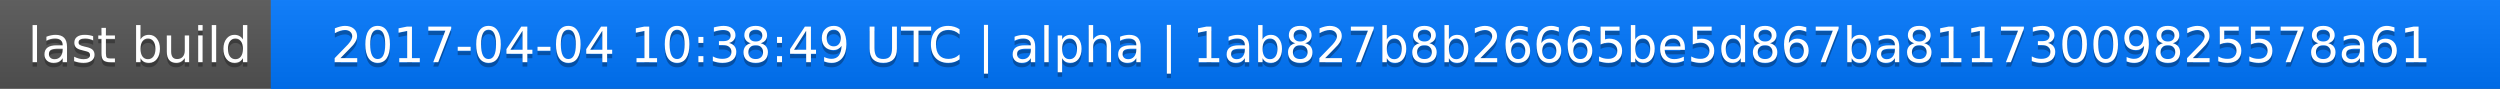
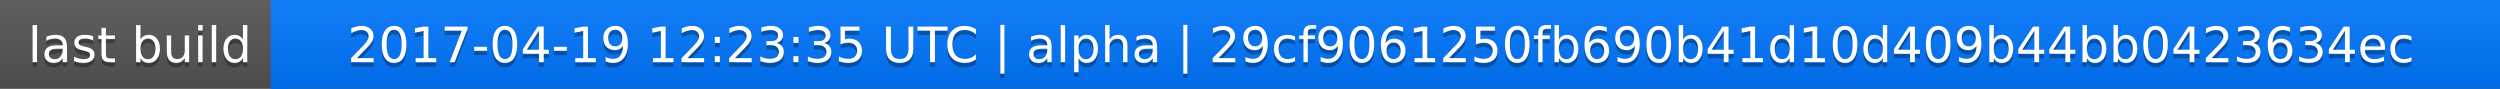
<svg xmlns="http://www.w3.org/2000/svg" width="563" height="20">
  <linearGradient id="a" x2="0" y2="100%">
    <stop offset="0" stop-color="#bbb" stop-opacity=".1" />
    <stop offset="1" stop-opacity=".1" />
  </linearGradient>
  <rect rx="0" width="563" height="20" fill="#555" />
  <rect rx="0" x="61" width="502" height="20" fill="#07f" />
  <path fill="#07f" d="M61 0h4v20h-4z" />
  <rect rx="0" width="563" height="20" fill="url(#a)" />
  <g fill="#fff" text-anchor="middle" font-family="DejaVu Sans,Verdana,Geneva,sans-serif" font-size="11">
    <text x="31.5" y="15" fill="#010101" fill-opacity=".3">last build</text>
    <text x="31.5" y="14">last build</text>
-     <text x="311" y="15" fill="#010101" fill-opacity=".3">2017-04-04 10:38:49 UTC | alpha | 1ab827b8b26665be5d867ba81173009825578a61</text>
-     <text x="311" y="14">2017-04-04 10:38:49 UTC | alpha | 1ab827b8b26665be5d867ba81173009825578a61</text>
+     <text x="311" y="15" fill="#010101" fill-opacity=".3">2017-04-19 12:23:35 UTC | alpha | 29cf9061250fb690b41d10d409b44bb0423634ec</text>
+     <text x="311" y="14">2017-04-19 12:23:35 UTC | alpha | 29cf9061250fb690b41d10d409b44bb0423634ec</text>
  </g>
</svg>
